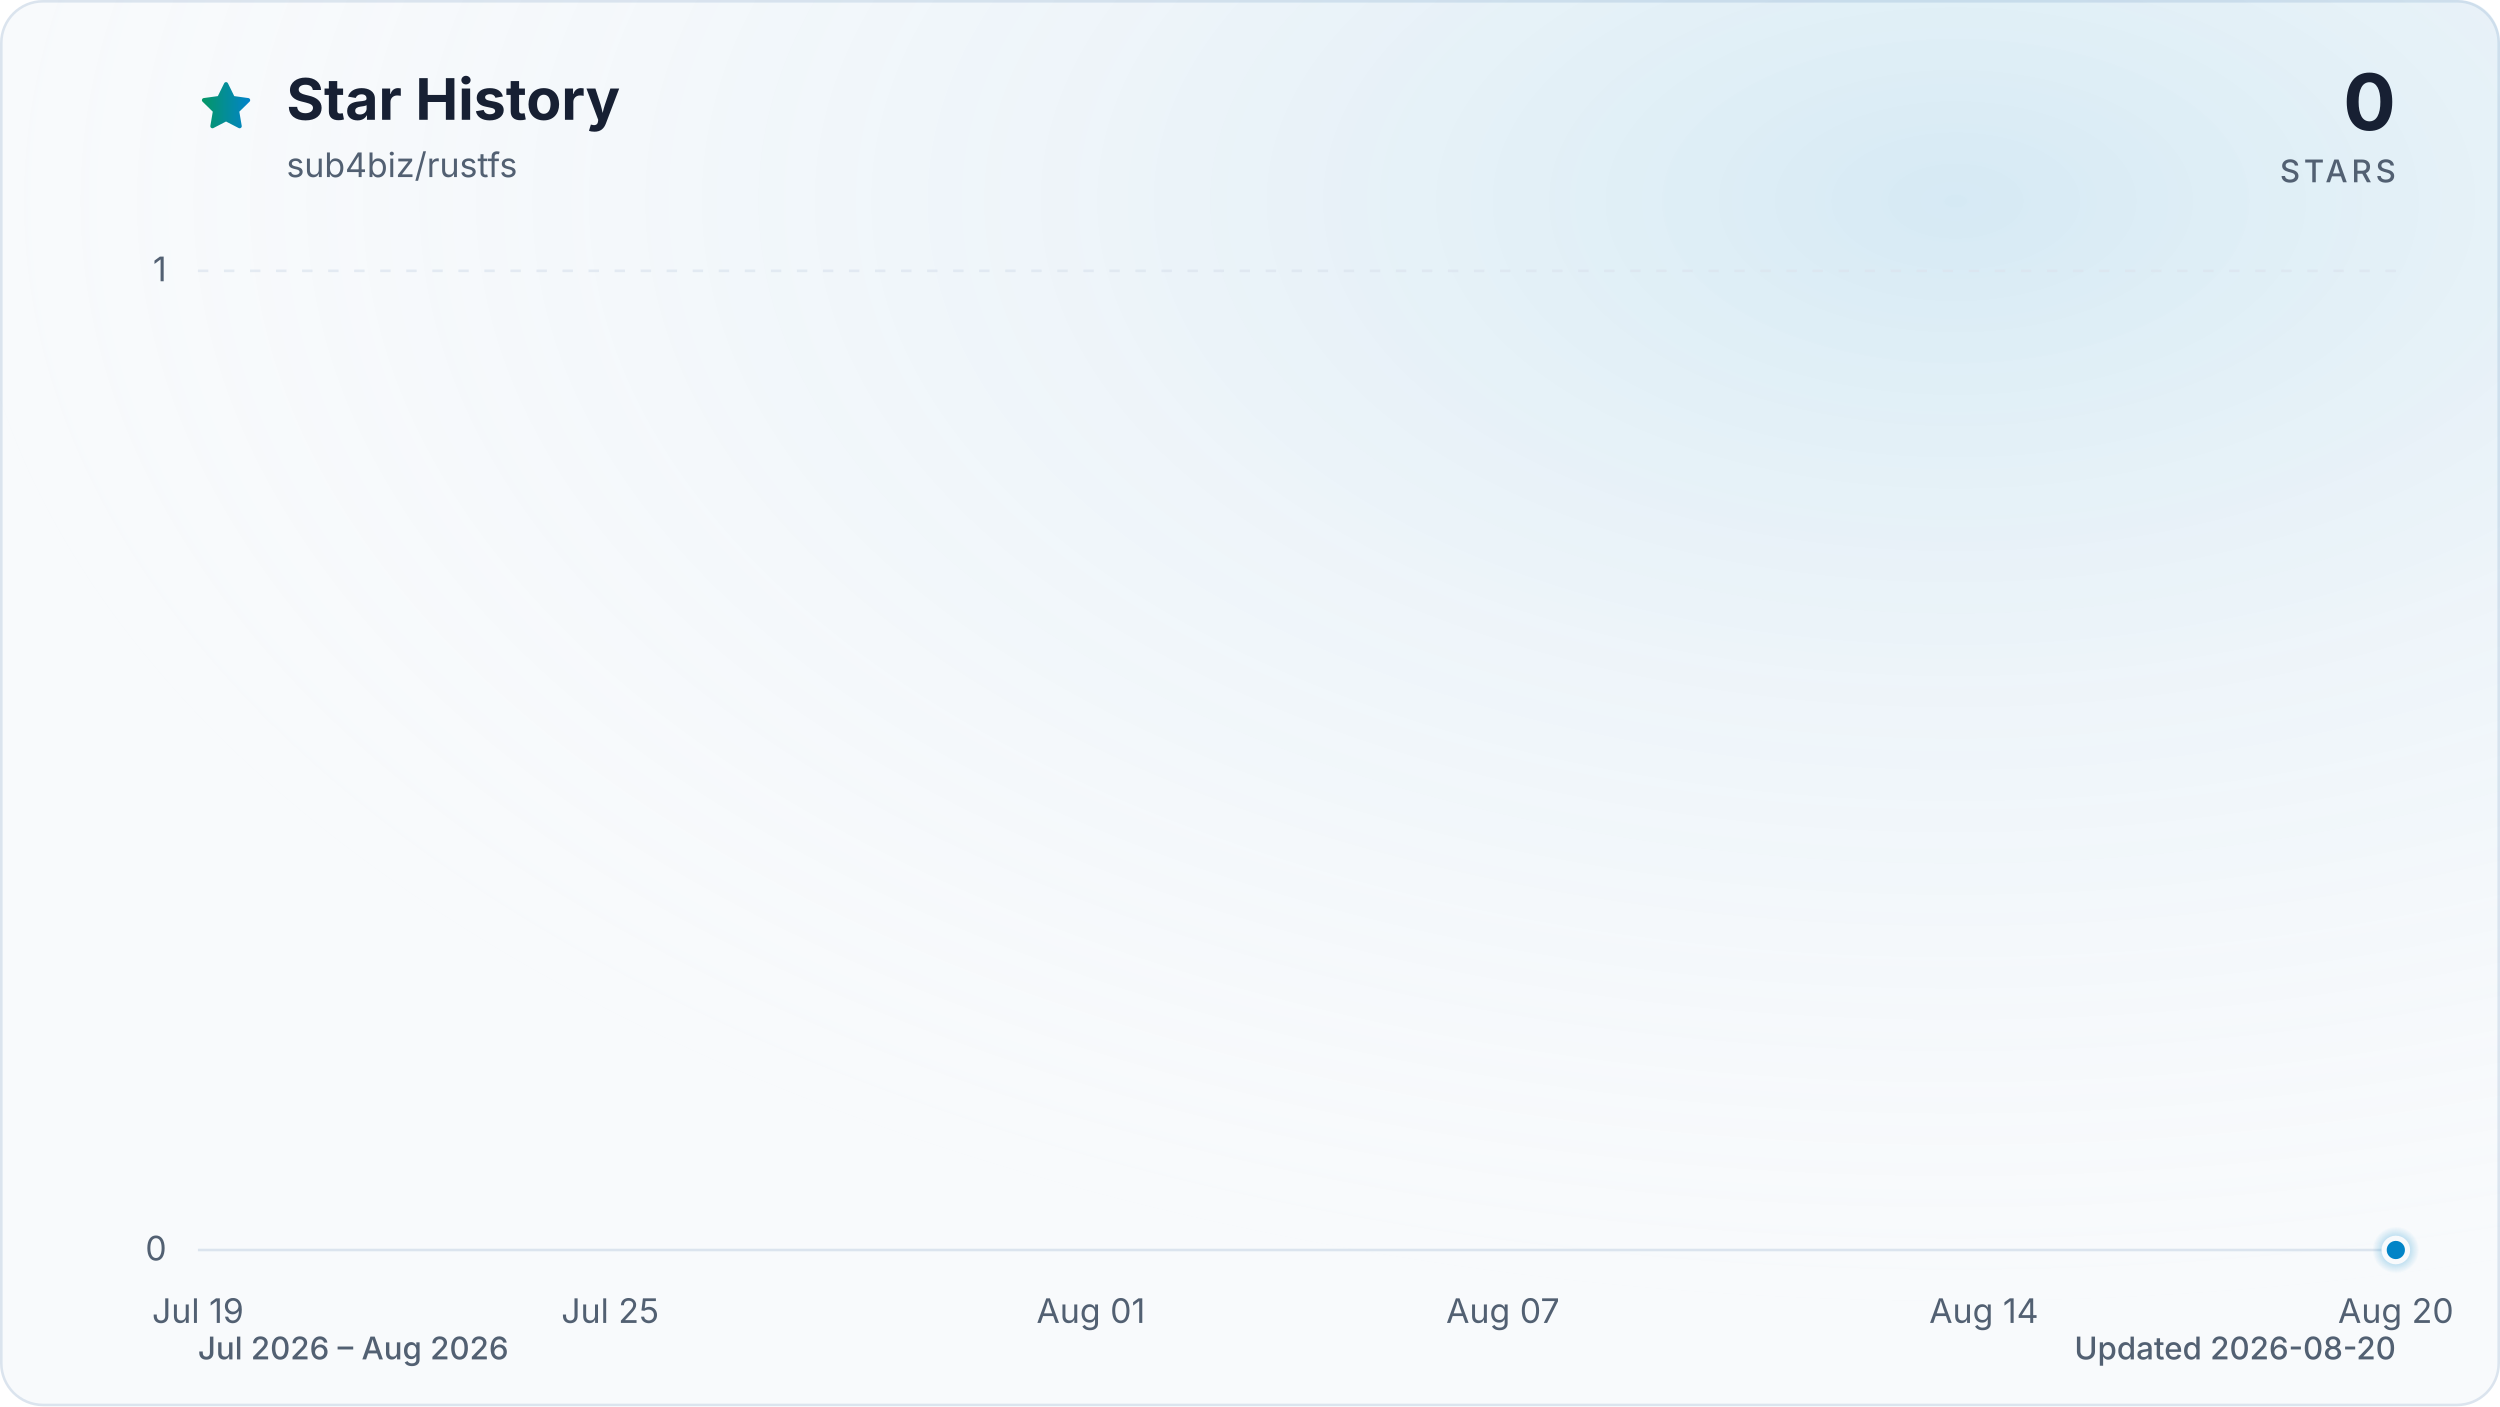
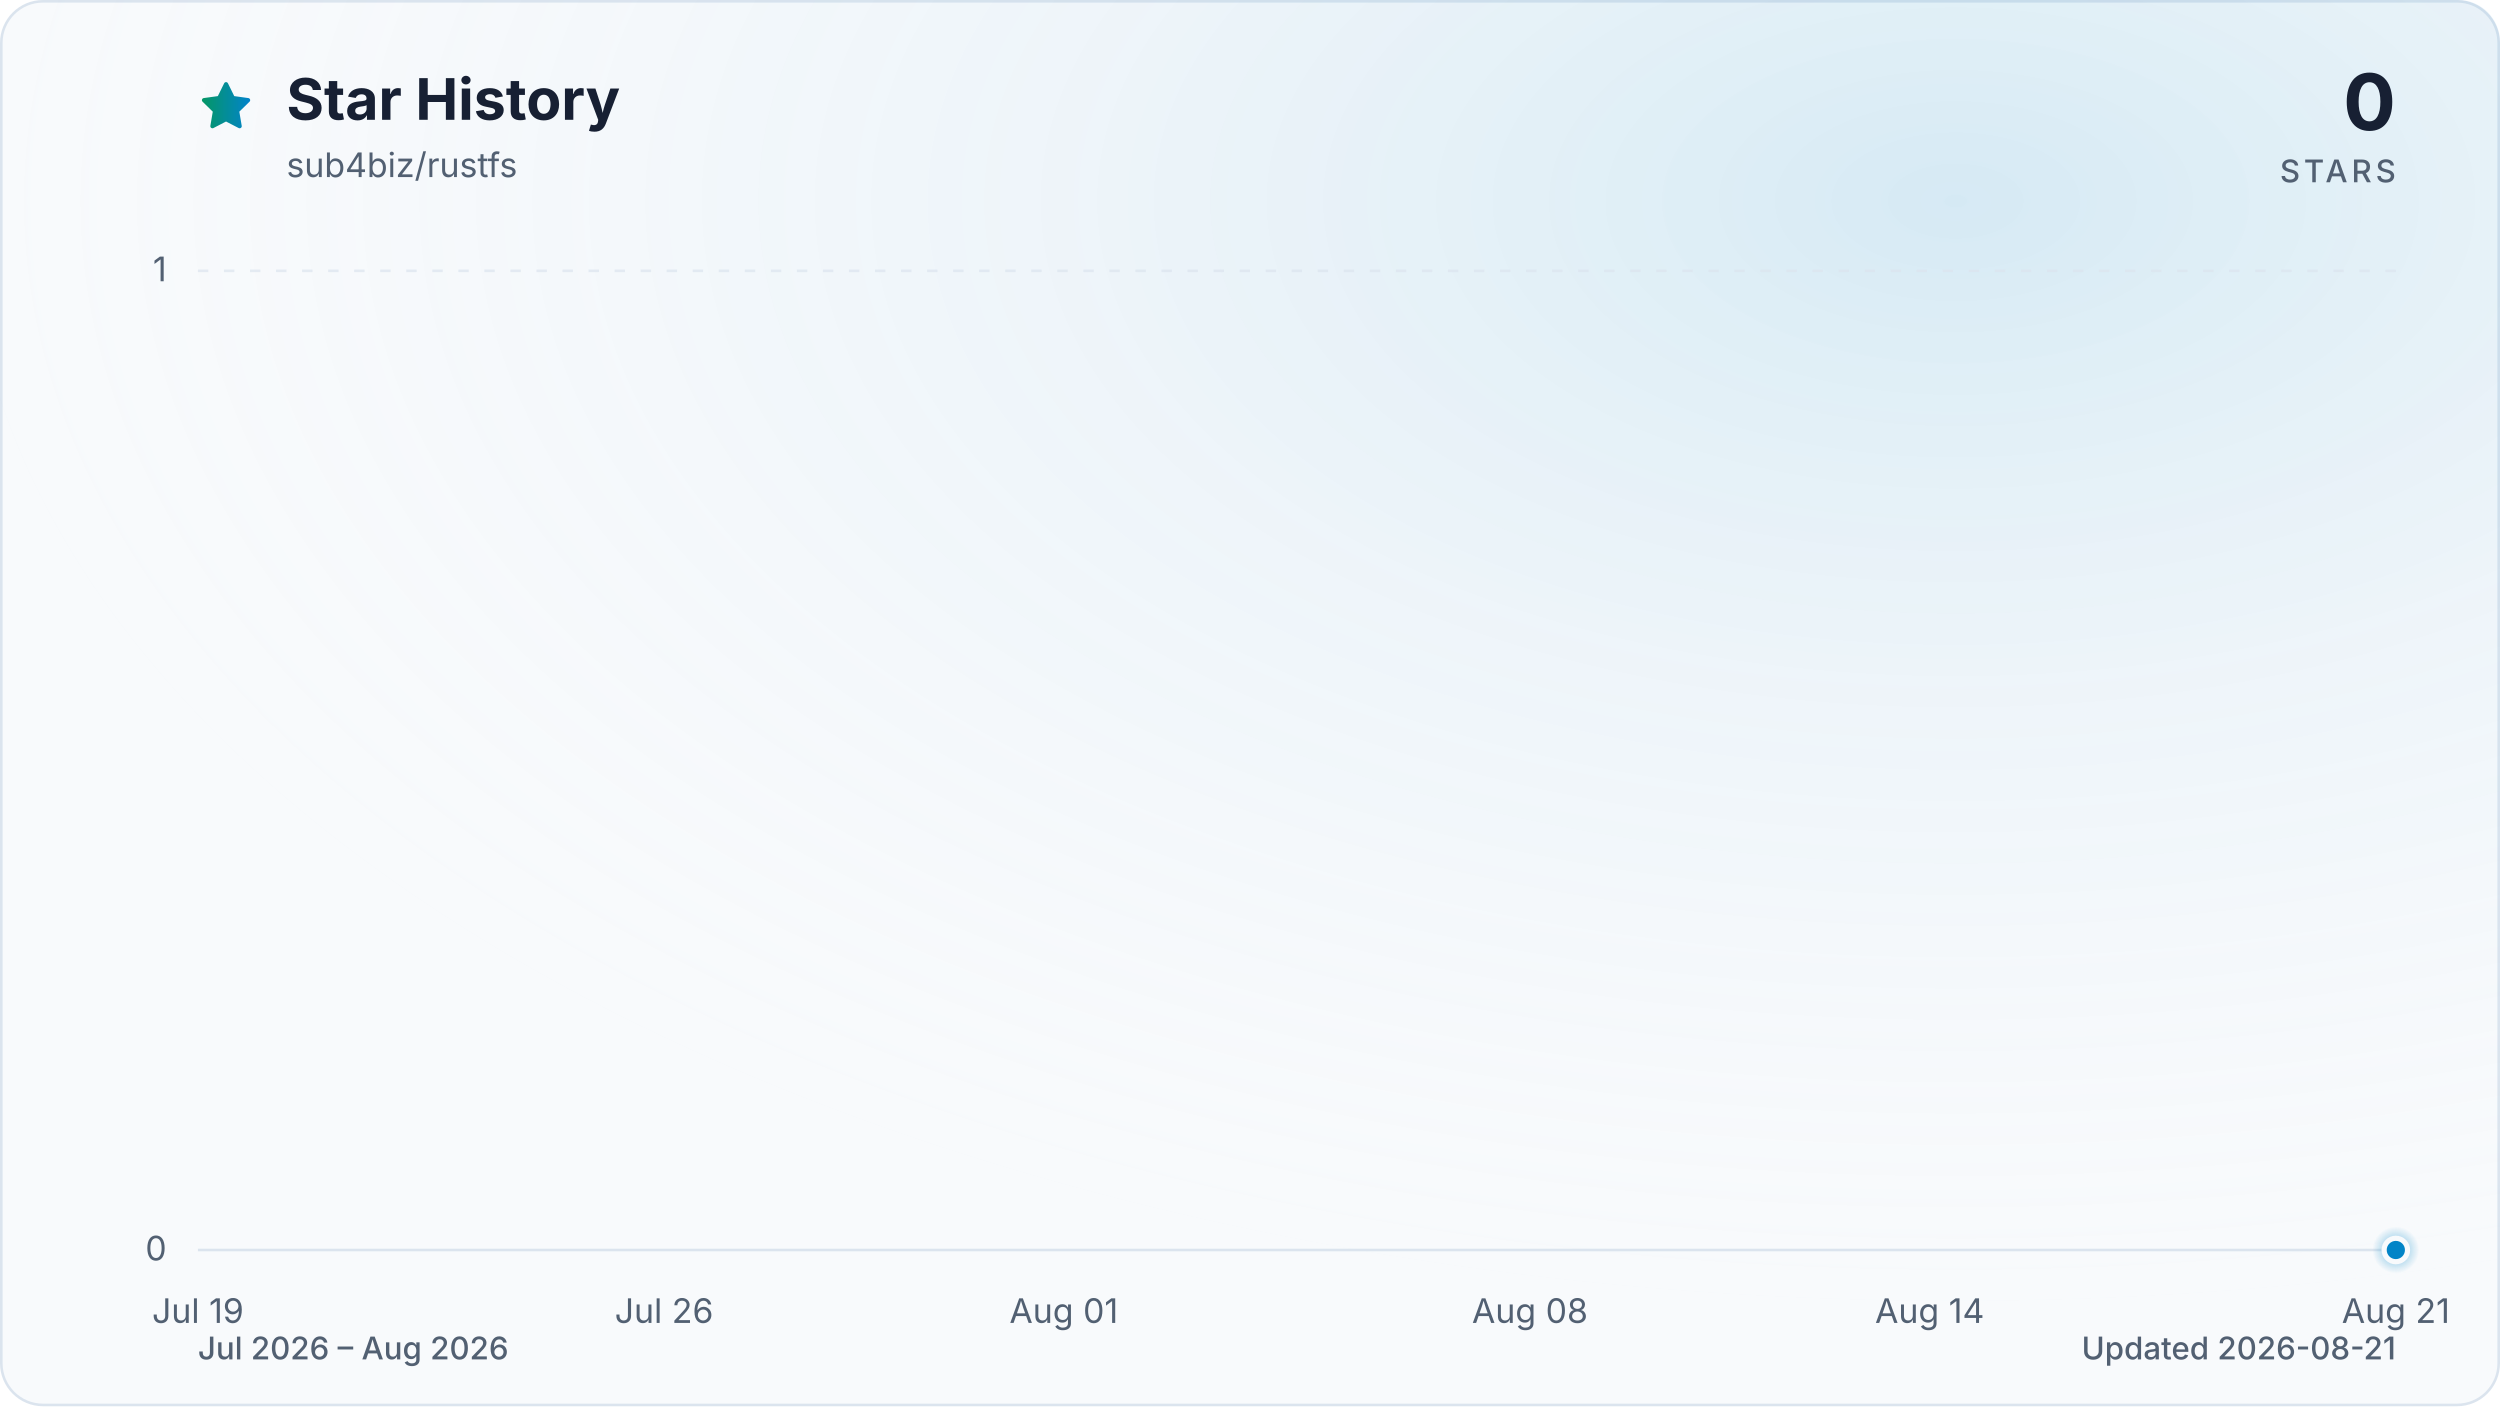
<svg xmlns="http://www.w3.org/2000/svg" viewBox="0 0 960 540" role="img" aria-labelledby="title description" data-style="gradient" data-variant="glow" data-animated="true">
  <defs>
    <linearGradient id="trend" x1="0" y1="0" x2="1" y2="0">
      <stop offset="0%" stop-color="#059669" />
      <stop offset="100%" stop-color="#0284c7" />
    </linearGradient>
    <linearGradient id="area" x1="0" y1="0" x2="0" y2="1">
      <stop offset="0%" stop-color="#059669" stop-opacity="0.30" />
      <stop offset="55%" stop-color="#0284c7" stop-opacity="0.10" />
      <stop offset="100%" stop-color="#0284c7" stop-opacity="0.01" />
    </linearGradient>
    <radialGradient id="marker-halo" cx="50%" cy="50%" r="50%">
      <stop offset="0%" stop-color="#0284c7" stop-opacity="0.55" />
      <stop offset="100%" stop-color="#0284c7" stop-opacity="0" />
    </radialGradient>
    <radialGradient id="surface-glow" cx="78%" cy="14%" r="80%">
      <stop offset="0%" stop-color="#0284c7" stop-opacity="0.14" />
      <stop offset="100%" stop-color="#f8fafc" stop-opacity="0" />
    </radialGradient>
    <filter id="trend-glow" x="-20%" y="-20%" width="140%" height="140%">
      <feGaussianBlur stdDeviation="7" />
    </filter>
  </defs>
  <style>
.trend-enter{transform-box:fill-box;transform-origin:center;animation:trend-enter 520ms cubic-bezier(0.16,1,0.3,1)}
.marker-enter{transform-box:fill-box;transform-origin:center;animation:marker-enter 320ms cubic-bezier(0.16,1,0.3,1) 200ms both}
.marker-pulse{transform-box:fill-box;transform-origin:center;animation:marker-pulse 2.6s ease-out infinite}
@keyframes trend-enter{from{opacity:.35;transform:translateY(10px)}to{opacity:1;transform:translateY(0)}}
@keyframes marker-enter{from{opacity:0;transform:scale(.4)}to{opacity:1;transform:scale(1)}}
@keyframes marker-pulse{0%{opacity:.5;transform:scale(.7)}70%,100%{opacity:0;transform:scale(2.1)}}
@media (prefers-reduced-motion:reduce){.trend-enter,.marker-enter,.marker-pulse{animation:none!important}}
@media (prefers-reduced-motion:reduce){.marker-pulse{opacity:0}}
</style>
  <rect x="0.5" y="0.5" width="959" height="539" fill="#f8fafc" stroke="#dbe4ee" stroke-width="1" rx="16" />
  <rect width="960" height="540" fill="url(#surface-glow)" rx="16" />
  <path d="M12 2.6l2.9 5.9 6.5.9-4.7 4.6 1.1 6.5-5.8-3-5.8 3 1.1-6.5-4.7-4.6 6.5-.9L12 2.6Z" transform="translate(76 30) scale(.9)" fill="url(#trend)" stroke="url(#trend)" stroke-width="1.8" stroke-linejoin="round" aria-hidden="true" />
  <text x="110" y="46" fill="#172033" font-family="ui-sans-serif, system-ui, -apple-system, BlinkMacSystemFont, 'Segoe UI', sans-serif" font-size="22" font-weight="700">Star History</text>
  <text x="110" y="68" fill="#526072" font-family="ui-sans-serif, system-ui, -apple-system, BlinkMacSystemFont, 'Segoe UI', sans-serif" font-size="13">sub4biz/rustfs</text>
  <text x="920" y="50" fill="#172033" font-family="ui-sans-serif, system-ui, -apple-system, BlinkMacSystemFont, 'Segoe UI', sans-serif" font-size="30" font-weight="700" text-anchor="end">0</text>
  <text x="920" y="70" fill="#526072" font-family="ui-sans-serif, system-ui, -apple-system, BlinkMacSystemFont, 'Segoe UI', sans-serif" font-size="12" font-weight="500" letter-spacing="1.5" text-anchor="end">STARS</text>
  <line x1="76" y1="480.0" x2="920" y2="480.0" stroke="#dbe4ee" stroke-width="1" stroke-dasharray="0" opacity="1" />
  <text x="64" y="484.0" fill="#526072" font-family="ui-sans-serif, system-ui, -apple-system, BlinkMacSystemFont, 'Segoe UI', sans-serif" font-size="13" text-anchor="end">0</text>
  <line x1="76" y1="104.0" x2="920" y2="104.0" stroke="#dbe4ee" stroke-width="1" stroke-dasharray="4 6" opacity="0.7" />
  <text x="64" y="108.0" fill="#526072" font-family="ui-sans-serif, system-ui, -apple-system, BlinkMacSystemFont, 'Segoe UI', sans-serif" font-size="13" text-anchor="end">1</text>
  <text x="76.0" y="508" fill="#526072" font-family="ui-sans-serif, system-ui, -apple-system, BlinkMacSystemFont, 'Segoe UI', sans-serif" font-size="13" text-anchor="middle">Jul 19</text>
-   <text x="234.3" y="508" fill="#526072" font-family="ui-sans-serif, system-ui, -apple-system, BlinkMacSystemFont, 'Segoe UI', sans-serif" font-size="13" text-anchor="middle">Jul 25</text>
-   <text x="418.9" y="508" fill="#526072" font-family="ui-sans-serif, system-ui, -apple-system, BlinkMacSystemFont, 'Segoe UI', sans-serif" font-size="13" text-anchor="middle">Aug 01</text>
-   <text x="577.1" y="508" fill="#526072" font-family="ui-sans-serif, system-ui, -apple-system, BlinkMacSystemFont, 'Segoe UI', sans-serif" font-size="13" text-anchor="middle">Aug 07</text>
-   <text x="761.8" y="508" fill="#526072" font-family="ui-sans-serif, system-ui, -apple-system, BlinkMacSystemFont, 'Segoe UI', sans-serif" font-size="13" text-anchor="middle">Aug 14</text>
-   <text x="920.0" y="508" fill="#526072" font-family="ui-sans-serif, system-ui, -apple-system, BlinkMacSystemFont, 'Segoe UI', sans-serif" font-size="13" text-anchor="middle">Aug 20</text>
+   <text x="255.0" y="508" fill="#526072" font-family="ui-sans-serif, system-ui, -apple-system, BlinkMacSystemFont, 'Segoe UI', sans-serif" font-size="13" text-anchor="middle">Jul 26</text>
+   <text x="408.5" y="508" fill="#526072" font-family="ui-sans-serif, system-ui, -apple-system, BlinkMacSystemFont, 'Segoe UI', sans-serif" font-size="13" text-anchor="middle">Aug 01</text>
+   <text x="587.5" y="508" fill="#526072" font-family="ui-sans-serif, system-ui, -apple-system, BlinkMacSystemFont, 'Segoe UI', sans-serif" font-size="13" text-anchor="middle">Aug 08</text>
+   <text x="741.0" y="508" fill="#526072" font-family="ui-sans-serif, system-ui, -apple-system, BlinkMacSystemFont, 'Segoe UI', sans-serif" font-size="13" text-anchor="middle">Aug 14</text>
+   <text x="920.0" y="508" fill="#526072" font-family="ui-sans-serif, system-ui, -apple-system, BlinkMacSystemFont, 'Segoe UI', sans-serif" font-size="13" text-anchor="middle">Aug 21</text>
  <g class="trend-enter">
-     <path d="M 76.0 480.0 C 84.8 480.0, 93.6 480.0, 102.4 480.0 C 111.2 480.0, 120.0 480.0, 128.8 480.0 C 137.5 480.0, 146.3 480.0, 155.1 480.0 C 163.9 480.0, 172.7 480.0, 181.5 480.0 C 190.3 480.0, 199.1 480.0, 207.9 480.0 C 216.7 480.0, 225.5 480.0, 234.3 480.0 C 243.0 480.0, 251.8 480.0, 260.6 480.0 C 269.4 480.0, 278.2 480.0, 287.0 480.0 C 295.8 480.0, 304.6 480.0, 313.4 480.0 C 322.2 480.0, 331.0 480.0, 339.8 480.0 C 348.5 480.0, 357.3 480.0, 366.1 480.0 C 374.9 480.0, 383.7 480.0, 392.5 480.0 C 401.3 480.0, 410.1 480.0, 418.9 480.0 C 427.7 480.0, 436.5 480.0, 445.3 480.0 C 454.0 480.0, 462.8 480.0, 471.6 480.0 C 480.4 480.0, 489.2 480.0, 498.0 480.0 C 506.8 480.0, 515.6 480.0, 524.4 480.0 C 533.2 480.0, 542.0 480.0, 550.8 480.0 C 559.5 480.0, 568.3 480.0, 577.1 480.0 C 585.9 480.0, 594.7 480.0, 603.5 480.0 C 612.3 480.0, 621.1 480.0, 629.9 480.0 C 638.7 480.0, 647.5 480.0, 656.3 480.0 C 665.0 480.0, 673.8 480.0, 682.6 480.0 C 691.4 480.0, 700.2 480.0, 709.0 480.0 C 717.8 480.0, 726.6 480.0, 735.4 480.0 C 744.2 480.0, 753.0 480.0, 761.8 480.0 C 770.5 480.0, 779.3 480.0, 788.1 480.0 C 796.9 480.0, 805.7 480.0, 814.5 480.0 C 823.3 480.0, 832.1 480.0, 840.9 480.0 C 849.7 480.0, 858.5 480.0, 867.3 480.0 C 876.0 480.0, 884.8 480.0, 893.6 480.0 C 902.4 480.0, 911.2 480.0, 920.0 480.0 L 920.0 480.0 L 76.0 480.0 Z" fill="url(#area)" />
-     <path d="M 76.0 480.0 C 84.8 480.0, 93.6 480.0, 102.4 480.0 C 111.2 480.0, 120.0 480.0, 128.8 480.0 C 137.5 480.0, 146.3 480.0, 155.1 480.0 C 163.9 480.0, 172.7 480.0, 181.5 480.0 C 190.3 480.0, 199.1 480.0, 207.9 480.0 C 216.7 480.0, 225.5 480.0, 234.3 480.0 C 243.0 480.0, 251.8 480.0, 260.6 480.0 C 269.4 480.0, 278.2 480.0, 287.0 480.0 C 295.8 480.0, 304.6 480.0, 313.4 480.0 C 322.2 480.0, 331.0 480.0, 339.8 480.0 C 348.5 480.0, 357.3 480.0, 366.1 480.0 C 374.9 480.0, 383.7 480.0, 392.5 480.0 C 401.3 480.0, 410.1 480.0, 418.9 480.0 C 427.7 480.0, 436.5 480.0, 445.3 480.0 C 454.0 480.0, 462.8 480.0, 471.6 480.0 C 480.4 480.0, 489.2 480.0, 498.0 480.0 C 506.8 480.0, 515.6 480.0, 524.4 480.0 C 533.2 480.0, 542.0 480.0, 550.8 480.0 C 559.5 480.0, 568.3 480.0, 577.1 480.0 C 585.9 480.0, 594.7 480.0, 603.5 480.0 C 612.3 480.0, 621.1 480.0, 629.9 480.0 C 638.7 480.0, 647.5 480.0, 656.3 480.0 C 665.0 480.0, 673.8 480.0, 682.6 480.0 C 691.4 480.0, 700.2 480.0, 709.0 480.0 C 717.8 480.0, 726.6 480.0, 735.4 480.0 C 744.2 480.0, 753.0 480.0, 761.8 480.0 C 770.5 480.0, 779.3 480.0, 788.1 480.0 C 796.9 480.0, 805.7 480.0, 814.5 480.0 C 823.3 480.0, 832.1 480.0, 840.9 480.0 C 849.7 480.0, 858.5 480.0, 867.3 480.0 C 876.0 480.0, 884.8 480.0, 893.6 480.0 C 902.4 480.0, 911.2 480.0, 920.0 480.0" fill="none" stroke="url(#trend)" stroke-width="12" stroke-linecap="round" stroke-linejoin="round" opacity="0.16" filter="url(#trend-glow)" />
-     <path d="M 76.0 480.0 C 84.8 480.0, 93.6 480.0, 102.4 480.0 C 111.2 480.0, 120.0 480.0, 128.8 480.0 C 137.5 480.0, 146.3 480.0, 155.1 480.0 C 163.9 480.0, 172.7 480.0, 181.5 480.0 C 190.3 480.0, 199.1 480.0, 207.9 480.0 C 216.7 480.0, 225.5 480.0, 234.3 480.0 C 243.0 480.0, 251.8 480.0, 260.6 480.0 C 269.4 480.0, 278.2 480.0, 287.0 480.0 C 295.8 480.0, 304.6 480.0, 313.4 480.0 C 322.2 480.0, 331.0 480.0, 339.8 480.0 C 348.5 480.0, 357.3 480.0, 366.1 480.0 C 374.9 480.0, 383.7 480.0, 392.5 480.0 C 401.3 480.0, 410.1 480.0, 418.9 480.0 C 427.7 480.0, 436.5 480.0, 445.3 480.0 C 454.0 480.0, 462.8 480.0, 471.6 480.0 C 480.4 480.0, 489.2 480.0, 498.0 480.0 C 506.8 480.0, 515.6 480.0, 524.4 480.0 C 533.2 480.0, 542.0 480.0, 550.8 480.0 C 559.5 480.0, 568.3 480.0, 577.1 480.0 C 585.9 480.0, 594.7 480.0, 603.5 480.0 C 612.3 480.0, 621.1 480.0, 629.9 480.0 C 638.7 480.0, 647.5 480.0, 656.3 480.0 C 665.0 480.0, 673.8 480.0, 682.6 480.0 C 691.4 480.0, 700.2 480.0, 709.0 480.0 C 717.8 480.0, 726.6 480.0, 735.4 480.0 C 744.2 480.0, 753.0 480.0, 761.8 480.0 C 770.5 480.0, 779.3 480.0, 788.1 480.0 C 796.9 480.0, 805.7 480.0, 814.5 480.0 C 823.3 480.0, 832.1 480.0, 840.9 480.0 C 849.7 480.0, 858.5 480.0, 867.3 480.0 C 876.0 480.0, 884.8 480.0, 893.6 480.0 C 902.4 480.0, 911.2 480.0, 920.0 480.0" fill="none" stroke="url(#trend)" stroke-width="3" stroke-linecap="round" stroke-linejoin="round" />
+     <path d="M 76.0 480.0 C 84.5 480.0, 93.1 480.0, 101.6 480.0 C 110.1 480.0, 118.6 480.0, 127.2 480.0 C 135.7 480.0, 144.2 480.0, 152.7 480.0 C 161.3 480.0, 169.8 480.0, 178.3 480.0 C 186.8 480.0, 195.4 480.0, 203.9 480.0 C 212.4 480.0, 220.9 480.0, 229.5 480.0 C 238.0 480.0, 246.5 480.0, 255.0 480.0 C 263.6 480.0, 272.1 480.0, 280.6 480.0 C 289.1 480.0, 297.7 480.0, 306.2 480.0 C 314.7 480.0, 323.2 480.0, 331.8 480.0 C 340.3 480.0, 348.8 480.0, 357.3 480.0 C 365.9 480.0, 374.4 480.0, 382.9 480.0 C 391.4 480.0, 400.0 480.0, 408.5 480.0 C 417.0 480.0, 425.5 480.0, 434.1 480.0 C 442.6 480.0, 451.1 480.0, 459.6 480.0 C 468.2 480.0, 476.7 480.0, 485.2 480.0 C 493.7 480.0, 502.3 480.0, 510.8 480.0 C 519.3 480.0, 527.8 480.0, 536.4 480.0 C 544.9 480.0, 553.4 480.0, 561.9 480.0 C 570.5 480.0, 579.0 480.0, 587.5 480.0 C 596.0 480.0, 604.6 480.0, 613.1 480.0 C 621.6 480.0, 630.1 480.0, 638.7 480.0 C 647.2 480.0, 655.7 480.0, 664.2 480.0 C 672.8 480.0, 681.3 480.0, 689.8 480.0 C 698.3 480.0, 706.9 480.0, 715.4 480.0 C 723.9 480.0, 732.4 480.0, 741.0 480.0 C 749.5 480.0, 758.0 480.0, 766.5 480.0 C 775.1 480.0, 783.6 480.0, 792.1 480.0 C 800.6 480.0, 809.2 480.0, 817.7 480.0 C 826.2 480.0, 834.7 480.0, 843.3 480.0 C 851.8 480.0, 860.3 480.0, 868.8 480.0 C 877.4 480.0, 885.9 480.0, 894.4 480.0 C 902.9 480.0, 911.5 480.0, 920.0 480.0 L 920.0 480.0 L 76.0 480.0 Z" fill="url(#area)" />
+     <path d="M 76.0 480.0 C 84.5 480.0, 93.1 480.0, 101.6 480.0 C 110.1 480.0, 118.6 480.0, 127.2 480.0 C 135.7 480.0, 144.2 480.0, 152.7 480.0 C 161.3 480.0, 169.8 480.0, 178.3 480.0 C 186.8 480.0, 195.4 480.0, 203.9 480.0 C 212.4 480.0, 220.9 480.0, 229.5 480.0 C 238.0 480.0, 246.5 480.0, 255.0 480.0 C 263.6 480.0, 272.1 480.0, 280.6 480.0 C 289.1 480.0, 297.7 480.0, 306.2 480.0 C 314.7 480.0, 323.2 480.0, 331.8 480.0 C 340.3 480.0, 348.8 480.0, 357.3 480.0 C 365.9 480.0, 374.4 480.0, 382.9 480.0 C 391.4 480.0, 400.0 480.0, 408.5 480.0 C 417.0 480.0, 425.5 480.0, 434.1 480.0 C 442.6 480.0, 451.1 480.0, 459.6 480.0 C 468.2 480.0, 476.7 480.0, 485.2 480.0 C 493.7 480.0, 502.3 480.0, 510.8 480.0 C 519.3 480.0, 527.8 480.0, 536.4 480.0 C 544.9 480.0, 553.4 480.0, 561.9 480.0 C 570.5 480.0, 579.0 480.0, 587.5 480.0 C 596.0 480.0, 604.6 480.0, 613.1 480.0 C 621.6 480.0, 630.1 480.0, 638.7 480.0 C 647.2 480.0, 655.7 480.0, 664.2 480.0 C 672.8 480.0, 681.3 480.0, 689.8 480.0 C 698.3 480.0, 706.9 480.0, 715.4 480.0 C 723.9 480.0, 732.4 480.0, 741.0 480.0 C 749.5 480.0, 758.0 480.0, 766.5 480.0 C 775.1 480.0, 783.6 480.0, 792.1 480.0 C 800.6 480.0, 809.2 480.0, 817.7 480.0 C 826.2 480.0, 834.7 480.0, 843.3 480.0 C 851.8 480.0, 860.3 480.0, 868.8 480.0 C 877.4 480.0, 885.9 480.0, 894.4 480.0 C 902.9 480.0, 911.5 480.0, 920.0 480.0" fill="none" stroke="url(#trend)" stroke-width="12" stroke-linecap="round" stroke-linejoin="round" opacity="0.16" filter="url(#trend-glow)" />
+     <path d="M 76.0 480.0 C 84.5 480.0, 93.1 480.0, 101.6 480.0 C 110.1 480.0, 118.6 480.0, 127.2 480.0 C 135.7 480.0, 144.2 480.0, 152.7 480.0 C 161.3 480.0, 169.8 480.0, 178.3 480.0 C 186.8 480.0, 195.4 480.0, 203.9 480.0 C 212.4 480.0, 220.9 480.0, 229.5 480.0 C 238.0 480.0, 246.5 480.0, 255.0 480.0 C 263.6 480.0, 272.1 480.0, 280.6 480.0 C 289.1 480.0, 297.7 480.0, 306.2 480.0 C 314.7 480.0, 323.2 480.0, 331.8 480.0 C 340.3 480.0, 348.8 480.0, 357.3 480.0 C 365.9 480.0, 374.4 480.0, 382.9 480.0 C 391.4 480.0, 400.0 480.0, 408.5 480.0 C 417.0 480.0, 425.5 480.0, 434.1 480.0 C 442.6 480.0, 451.1 480.0, 459.6 480.0 C 468.2 480.0, 476.7 480.0, 485.2 480.0 C 493.7 480.0, 502.3 480.0, 510.8 480.0 C 519.3 480.0, 527.8 480.0, 536.4 480.0 C 544.9 480.0, 553.4 480.0, 561.9 480.0 C 570.5 480.0, 579.0 480.0, 587.5 480.0 C 596.0 480.0, 604.6 480.0, 613.1 480.0 C 621.6 480.0, 630.1 480.0, 638.7 480.0 C 647.2 480.0, 655.7 480.0, 664.2 480.0 C 672.8 480.0, 681.3 480.0, 689.8 480.0 C 698.3 480.0, 706.9 480.0, 715.4 480.0 C 723.9 480.0, 732.4 480.0, 741.0 480.0 C 749.5 480.0, 758.0 480.0, 766.5 480.0 C 775.1 480.0, 783.6 480.0, 792.1 480.0 C 800.6 480.0, 809.2 480.0, 817.7 480.0 C 826.2 480.0, 834.7 480.0, 843.3 480.0 C 851.8 480.0, 860.3 480.0, 868.8 480.0 C 877.4 480.0, 885.9 480.0, 894.4 480.0 C 902.9 480.0, 911.5 480.0, 920.0 480.0" fill="none" stroke="url(#trend)" stroke-width="3" stroke-linecap="round" stroke-linejoin="round" />
  </g>
  <g class="marker-enter">
    <circle class="marker-pulse" cx="920.0" cy="480.0" r="9" fill="url(#marker-halo)" />
    <circle cx="920.0" cy="480.0" r="4.5" fill="#0284c7" stroke="#f8fafc" stroke-width="2" />
  </g>
  <text x="76" y="522" fill="#526072" font-family="ui-sans-serif, system-ui, -apple-system, BlinkMacSystemFont, 'Segoe UI', sans-serif" font-size="12" font-weight="500">Jul 2026 – Aug 2026</text>
-   <text x="920" y="522" fill="#526072" font-family="ui-sans-serif, system-ui, -apple-system, BlinkMacSystemFont, 'Segoe UI', sans-serif" font-size="12" font-weight="500" text-anchor="end">Updated 2026-08-20</text>
+   <text x="920" y="522" fill="#526072" font-family="ui-sans-serif, system-ui, -apple-system, BlinkMacSystemFont, 'Segoe UI', sans-serif" font-size="12" font-weight="500" text-anchor="end">Updated 2026-08-21</text>
</svg>
